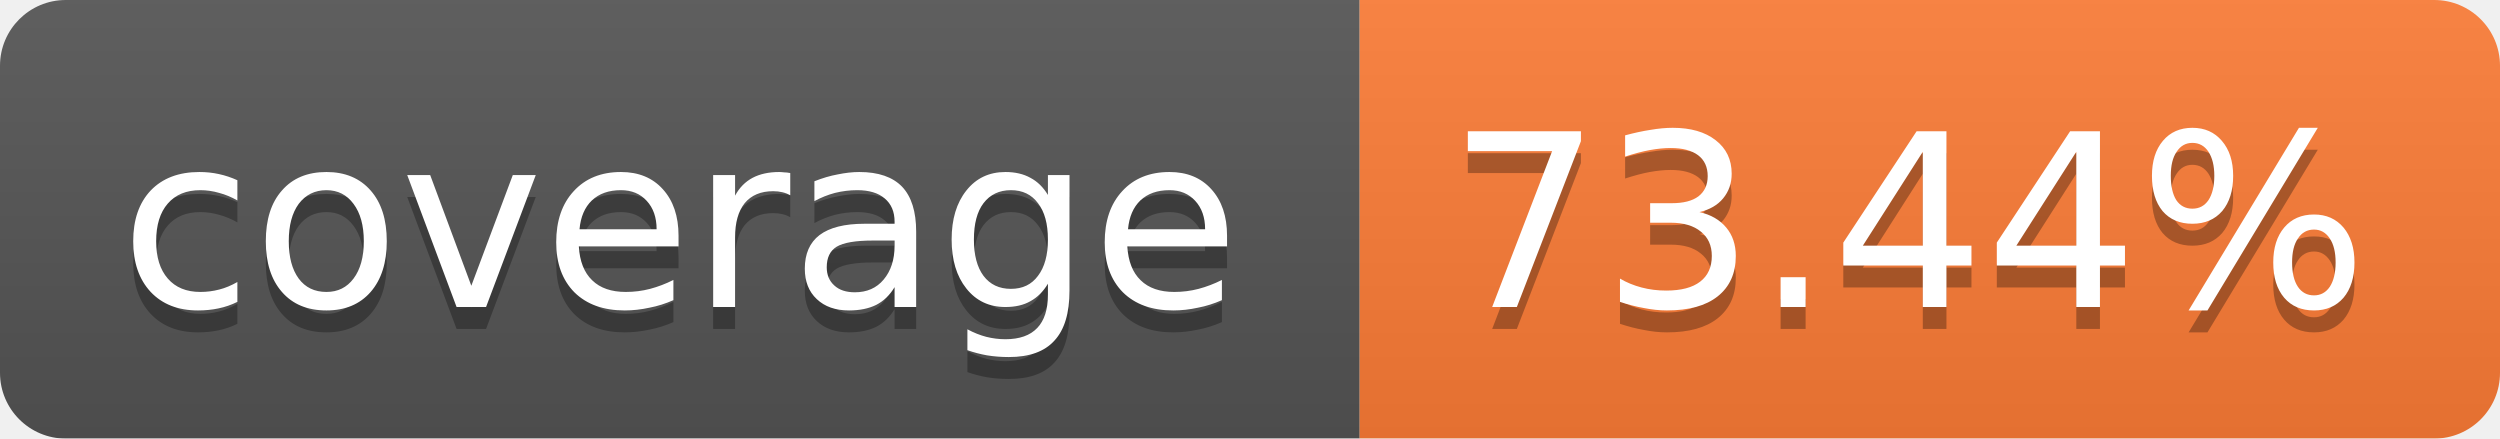
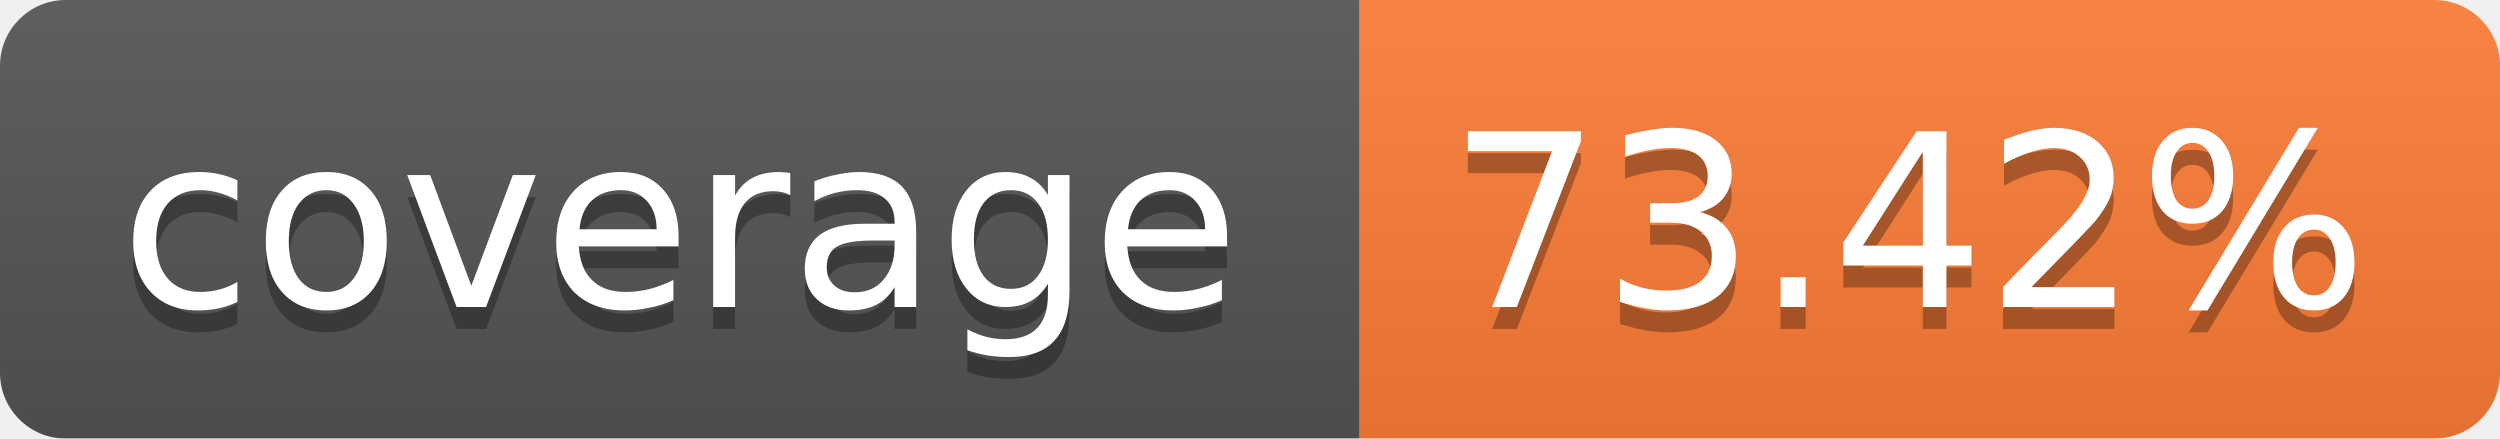
<svg xmlns="http://www.w3.org/2000/svg" width="114" height="20">
  <linearGradient id="b" x2="0" y2="100%">
    <stop offset="0" stop-color="#bbb" stop-opacity=".1" />
    <stop offset="1" stop-opacity=".1" />
  </linearGradient>
  <mask id="a">
    <rect width="114" height="20" rx="3" fill="#fff" />
  </mask>
  <g mask="url(#a)">
    <path fill="#555" d="M0 0h62v20H0z" />
    <path fill="#FE7D37" d="M62 0h52v20H62z" />
    <path fill="url(#b)" d="M0 0h114v20H0z" />
  </g>
  <g fill="#fff" text-anchor="middle" font-family="Verdana,DejaVu Sans,Geneva,sans-serif" font-size="11">
    <text x="31" y="15" fill="#010101" fill-opacity=".3">coverage</text>
    <text x="31" y="14">coverage</text>
-     <text x="87" y="15" fill="#010101" fill-opacity=".3">73.44%</text>
-     <text x="87" y="14">73.44%</text>
+     <text x="87" y="15" fill="#010101" fill-opacity=".3">73.42%</text>
+     <text x="87" y="14">73.42%</text>
  </g>
</svg>
